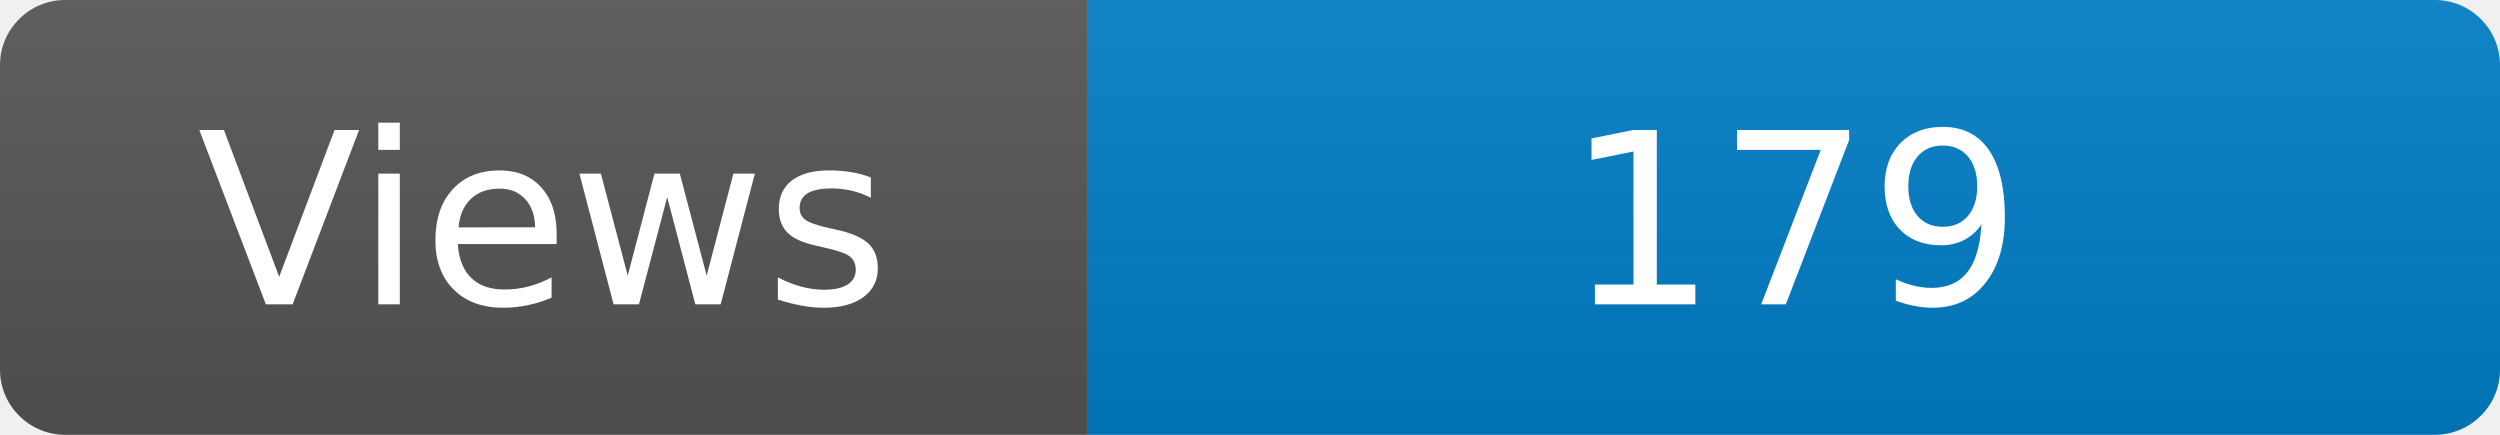
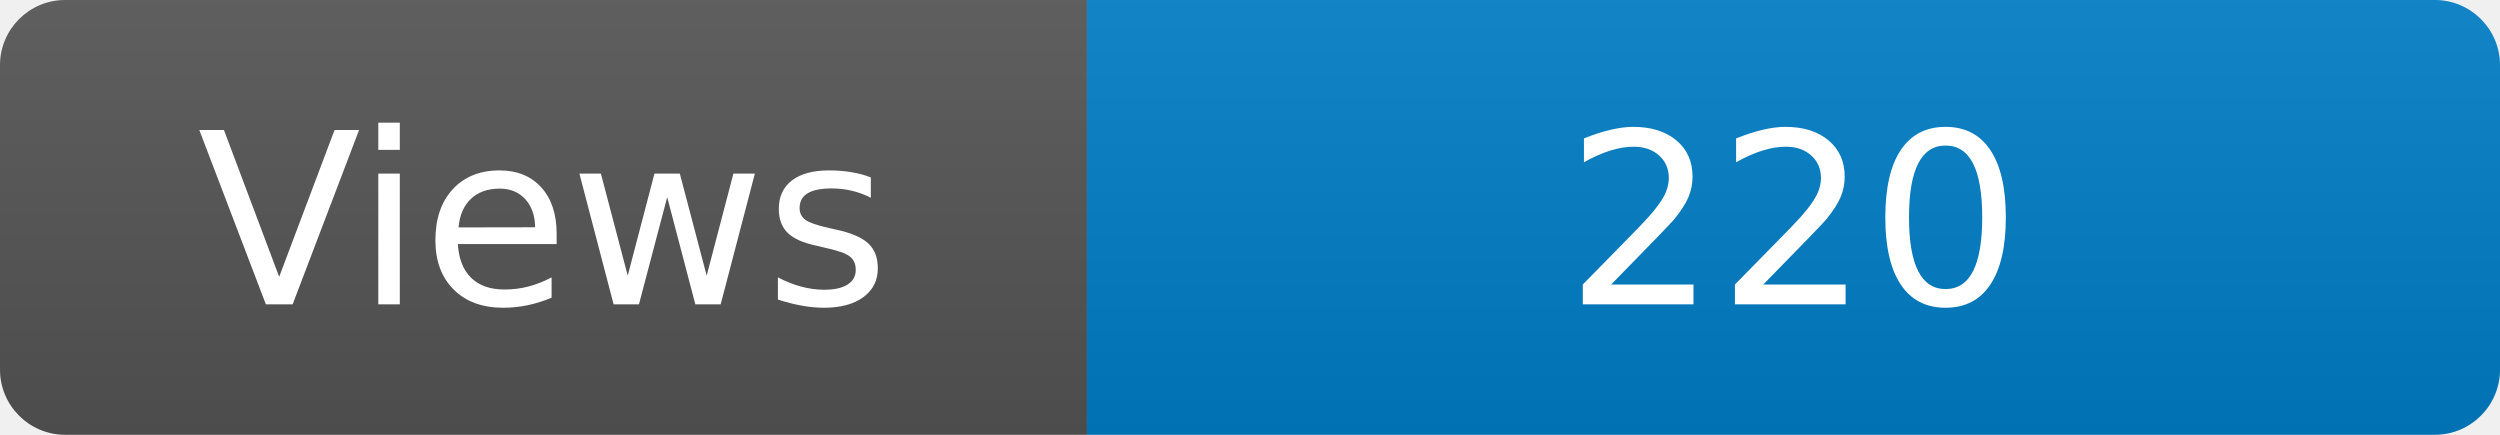
<svg xmlns="http://www.w3.org/2000/svg" width="115" height="20" role="img" aria-label="Maintained?: yes">
  <linearGradient id="s" x2="0" y2="100%">
    <stop offset="0" stop-color="#bbb" stop-opacity=".1" />
    <stop offset="1" stop-opacity=".1" />
  </linearGradient>
  <clipPath id="r">
    <rect width="115" height="20" rx="3" fill="#fff" />
  </clipPath>
  <g clip-path="url(#r)">
    <rect width="50" height="20" fill="#555" />
    <rect x="50" width="160" height="20" fill="#007ec6" />
    <rect width="115" height="20" fill="url(#s)" />
  </g>
  <g fill="#fff" text-anchor="middle" font-family="Verdana,Geneva,DejaVu Sans,sans-serif" font-size="110">
    <text x="250" y="140" transform="scale(.1)" fill="#fff">Views</text>
-     <text x="825" y="140" transform="scale(.1)" fill="#fff">179</text>
+     <text x="825" y="140" transform="scale(.1)" fill="#fff">220</text>
  </g>
</svg>
